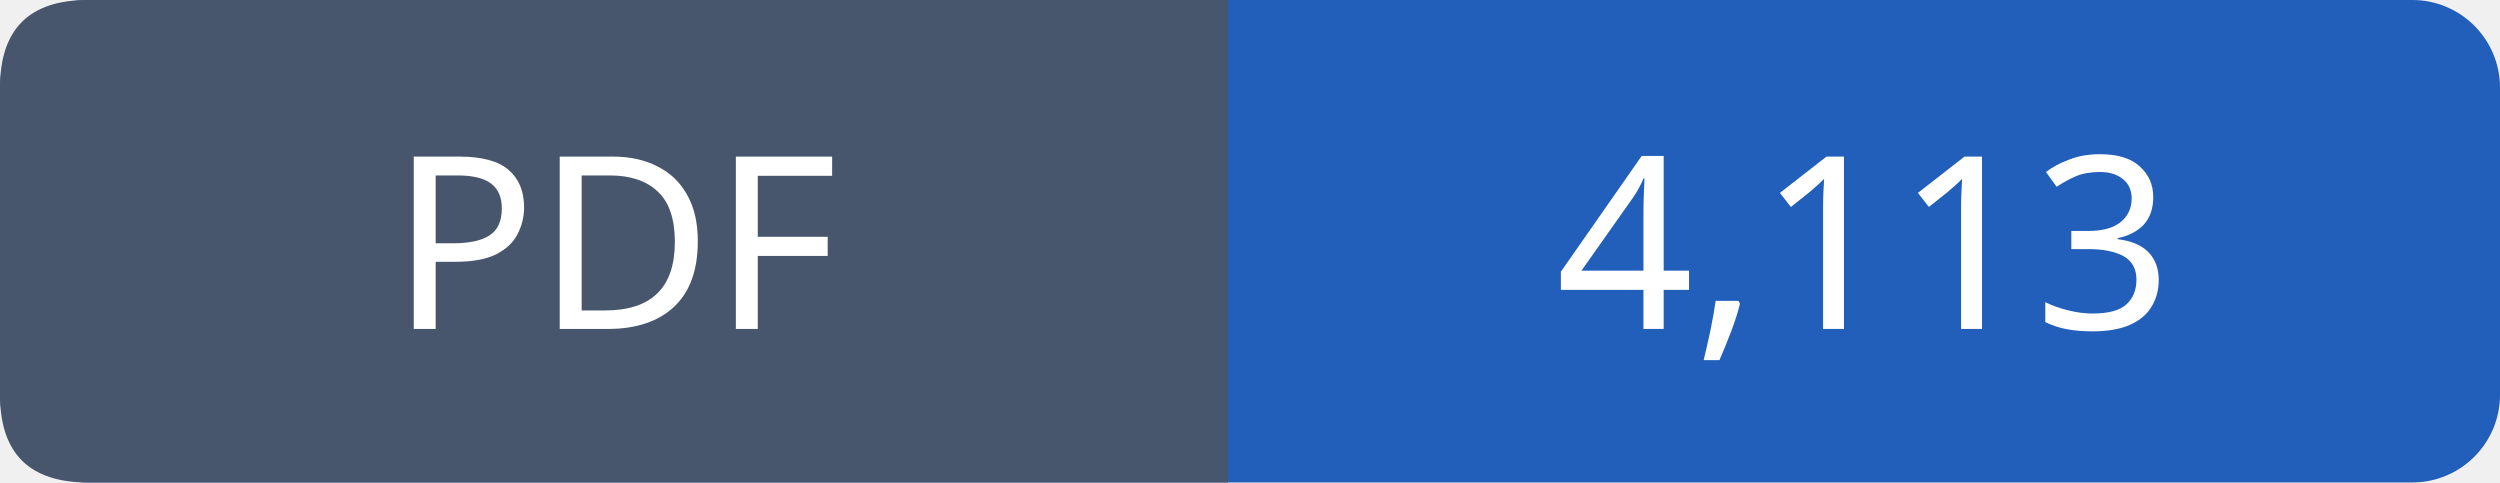
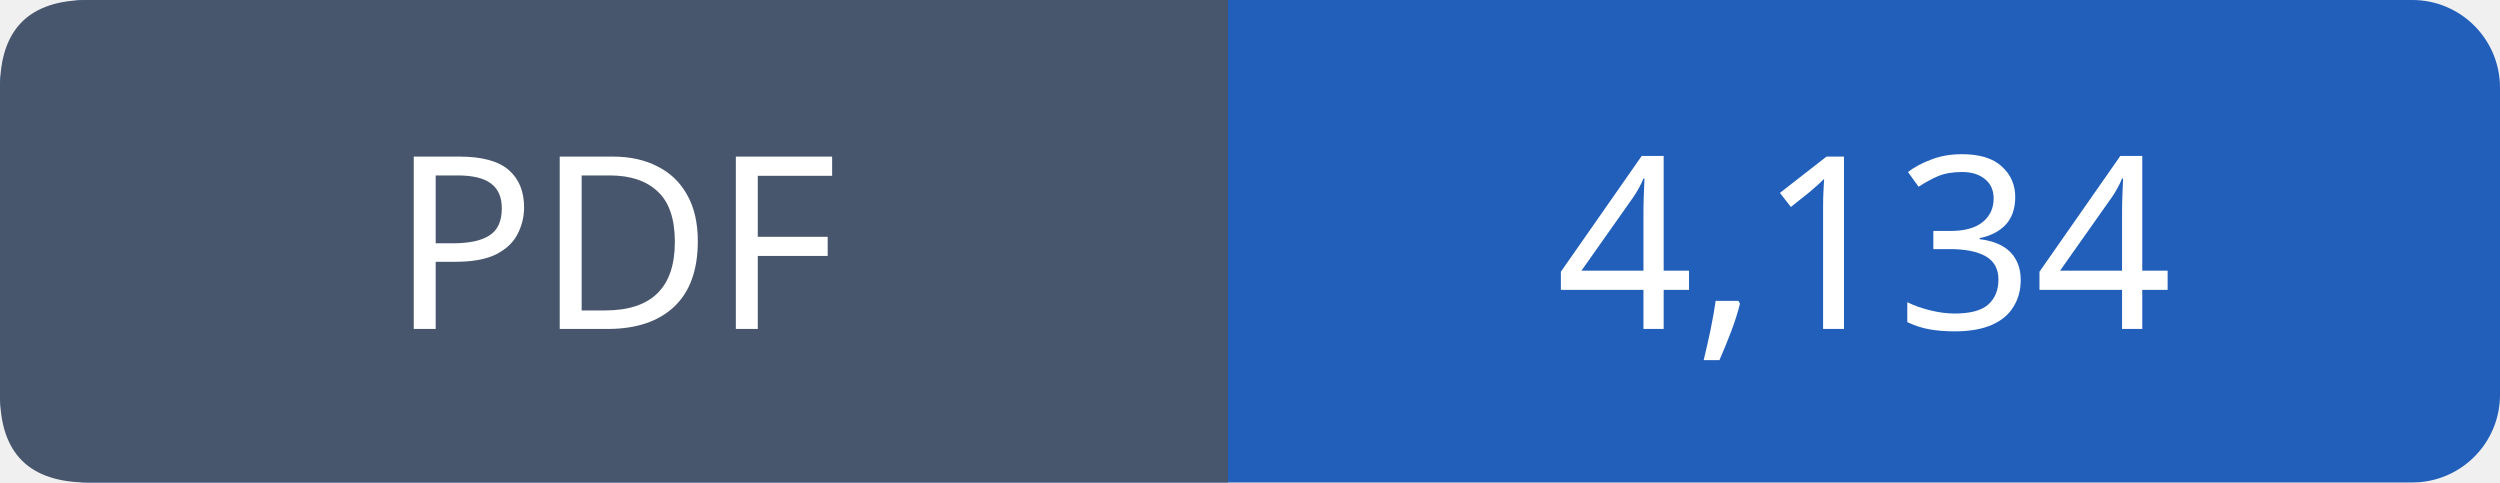
- <svg xmlns="http://www.w3.org/2000/svg" width="114" height="22" viewBox="0 0 114 22" role="img" aria-label="PDF: 4,113">
+ <svg xmlns="http://www.w3.org/2000/svg" width="114" height="22" viewBox="0 0 114 22" role="img" aria-label="PDF: 4,134">
  <rect width="114" height="22" rx="4" fill="#215fbb" />
  <path fill="#47566c" d="M4 0h52v22H4q-4 0-4-4V4q0-4 4-4" />
  <g font-family="Verdana,sans-serif" font-size="11" fill="white" text-anchor="middle">
    <text x="28.0" y="15">PDF</text>
-     <text x="85.0" y="15">4,113</text>
+     <text x="85.0" y="15">4,134</text>
  </g>
</svg>
